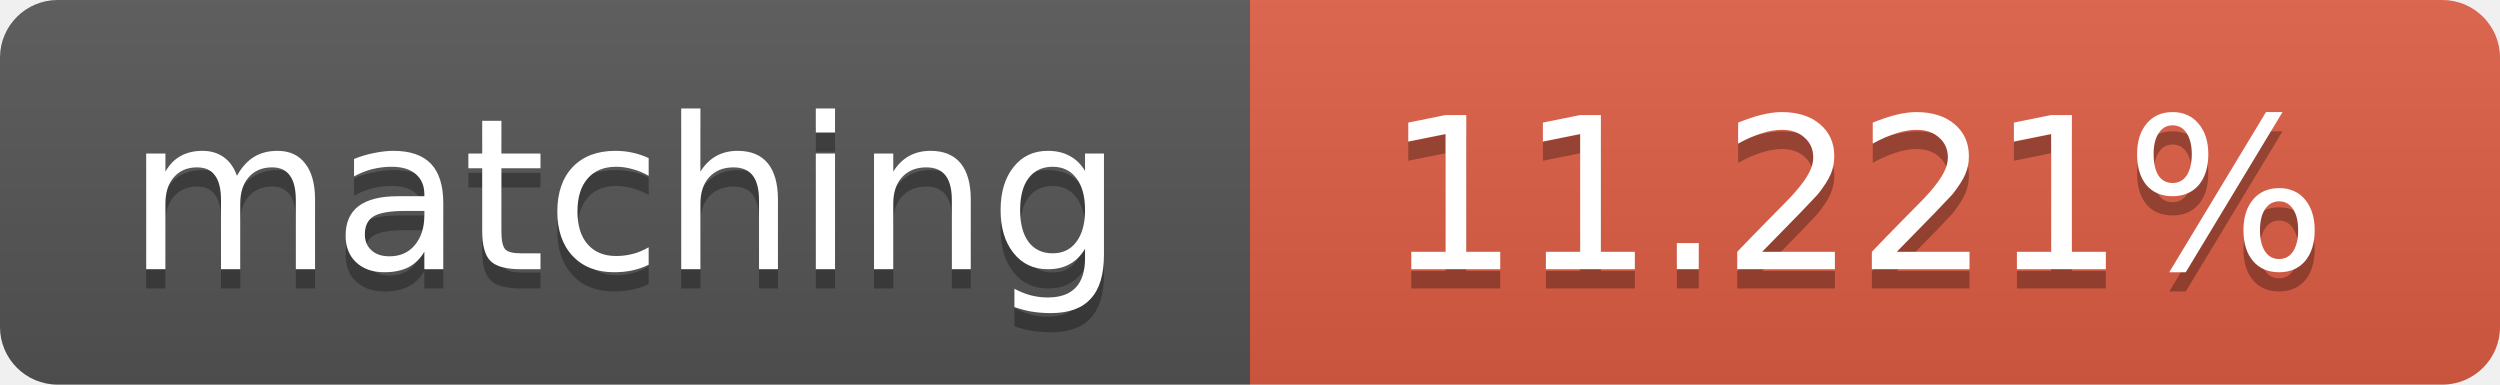
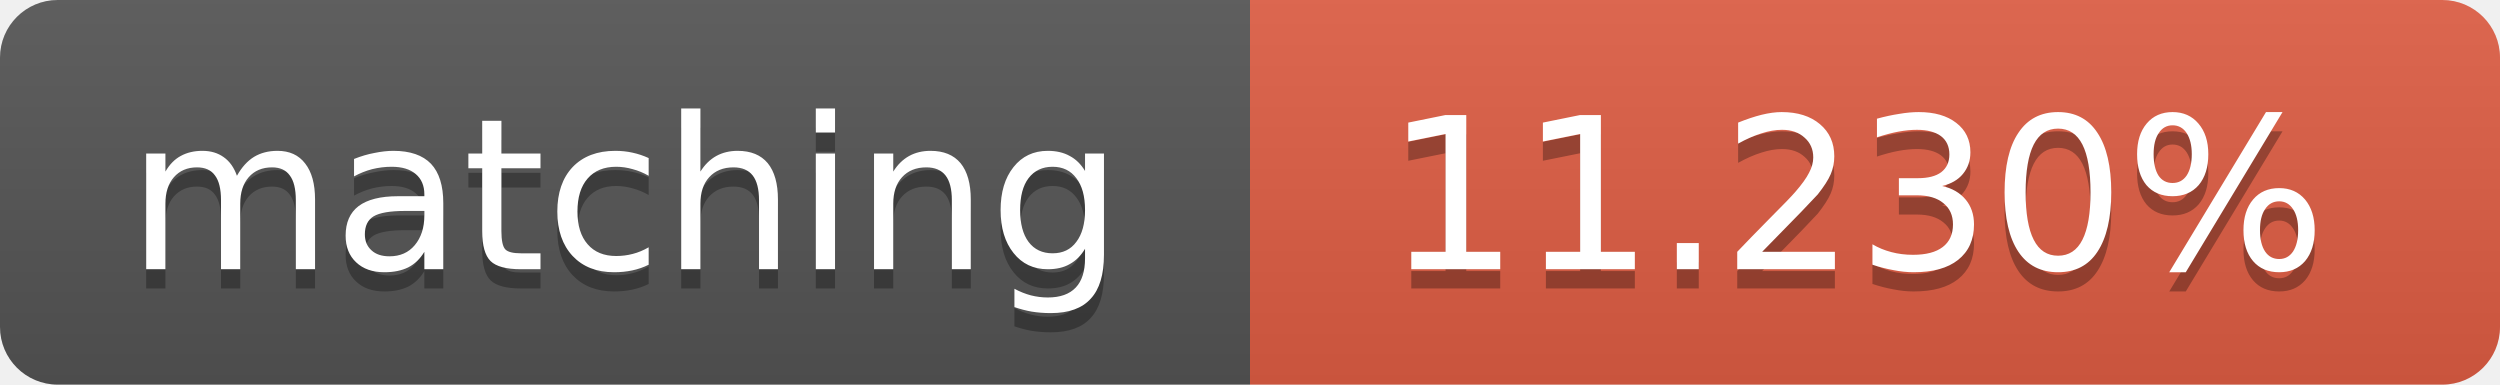
<svg xmlns="http://www.w3.org/2000/svg" width="130" height="20">
  <linearGradient id="b" x2="0" y2="100%">
    <stop offset="0" stop-color="#bbb" stop-opacity=".1" />
    <stop offset="1" stop-opacity=".1" />
  </linearGradient>
  <clipPath id="a">
    <rect width="130" height="20" rx="3" fill="#fff" />
  </clipPath>
  <g clip-path="url(#a)">
    <path fill="#555" d="M0 0h65v20H0z" />
    <path fill="#e05d44" d="M65 0h65v20H65z" />
    <path fill="url(#b)" d="M0 0h130v20H0z" />
  </g>
  <g fill="#fff" text-anchor="middle" font-family="DejaVu Sans,Verdana,Geneva,sans-serif" font-size="11">
    <text x="32.5" y="15" fill="#010101" fill-opacity=".3">matching</text>
    <text x="32.5" y="14">matching</text>
-     <text x="96.5" y="15" fill="#010101" fill-opacity=".3">11.221%</text>
-     <text x="96.5" y="14">11.221%</text>
+     <text x="96.5" y="15" fill="#010101" fill-opacity=".3">11.230%</text>
+     <text x="96.5" y="14">11.230%</text>
  </g>
</svg>
